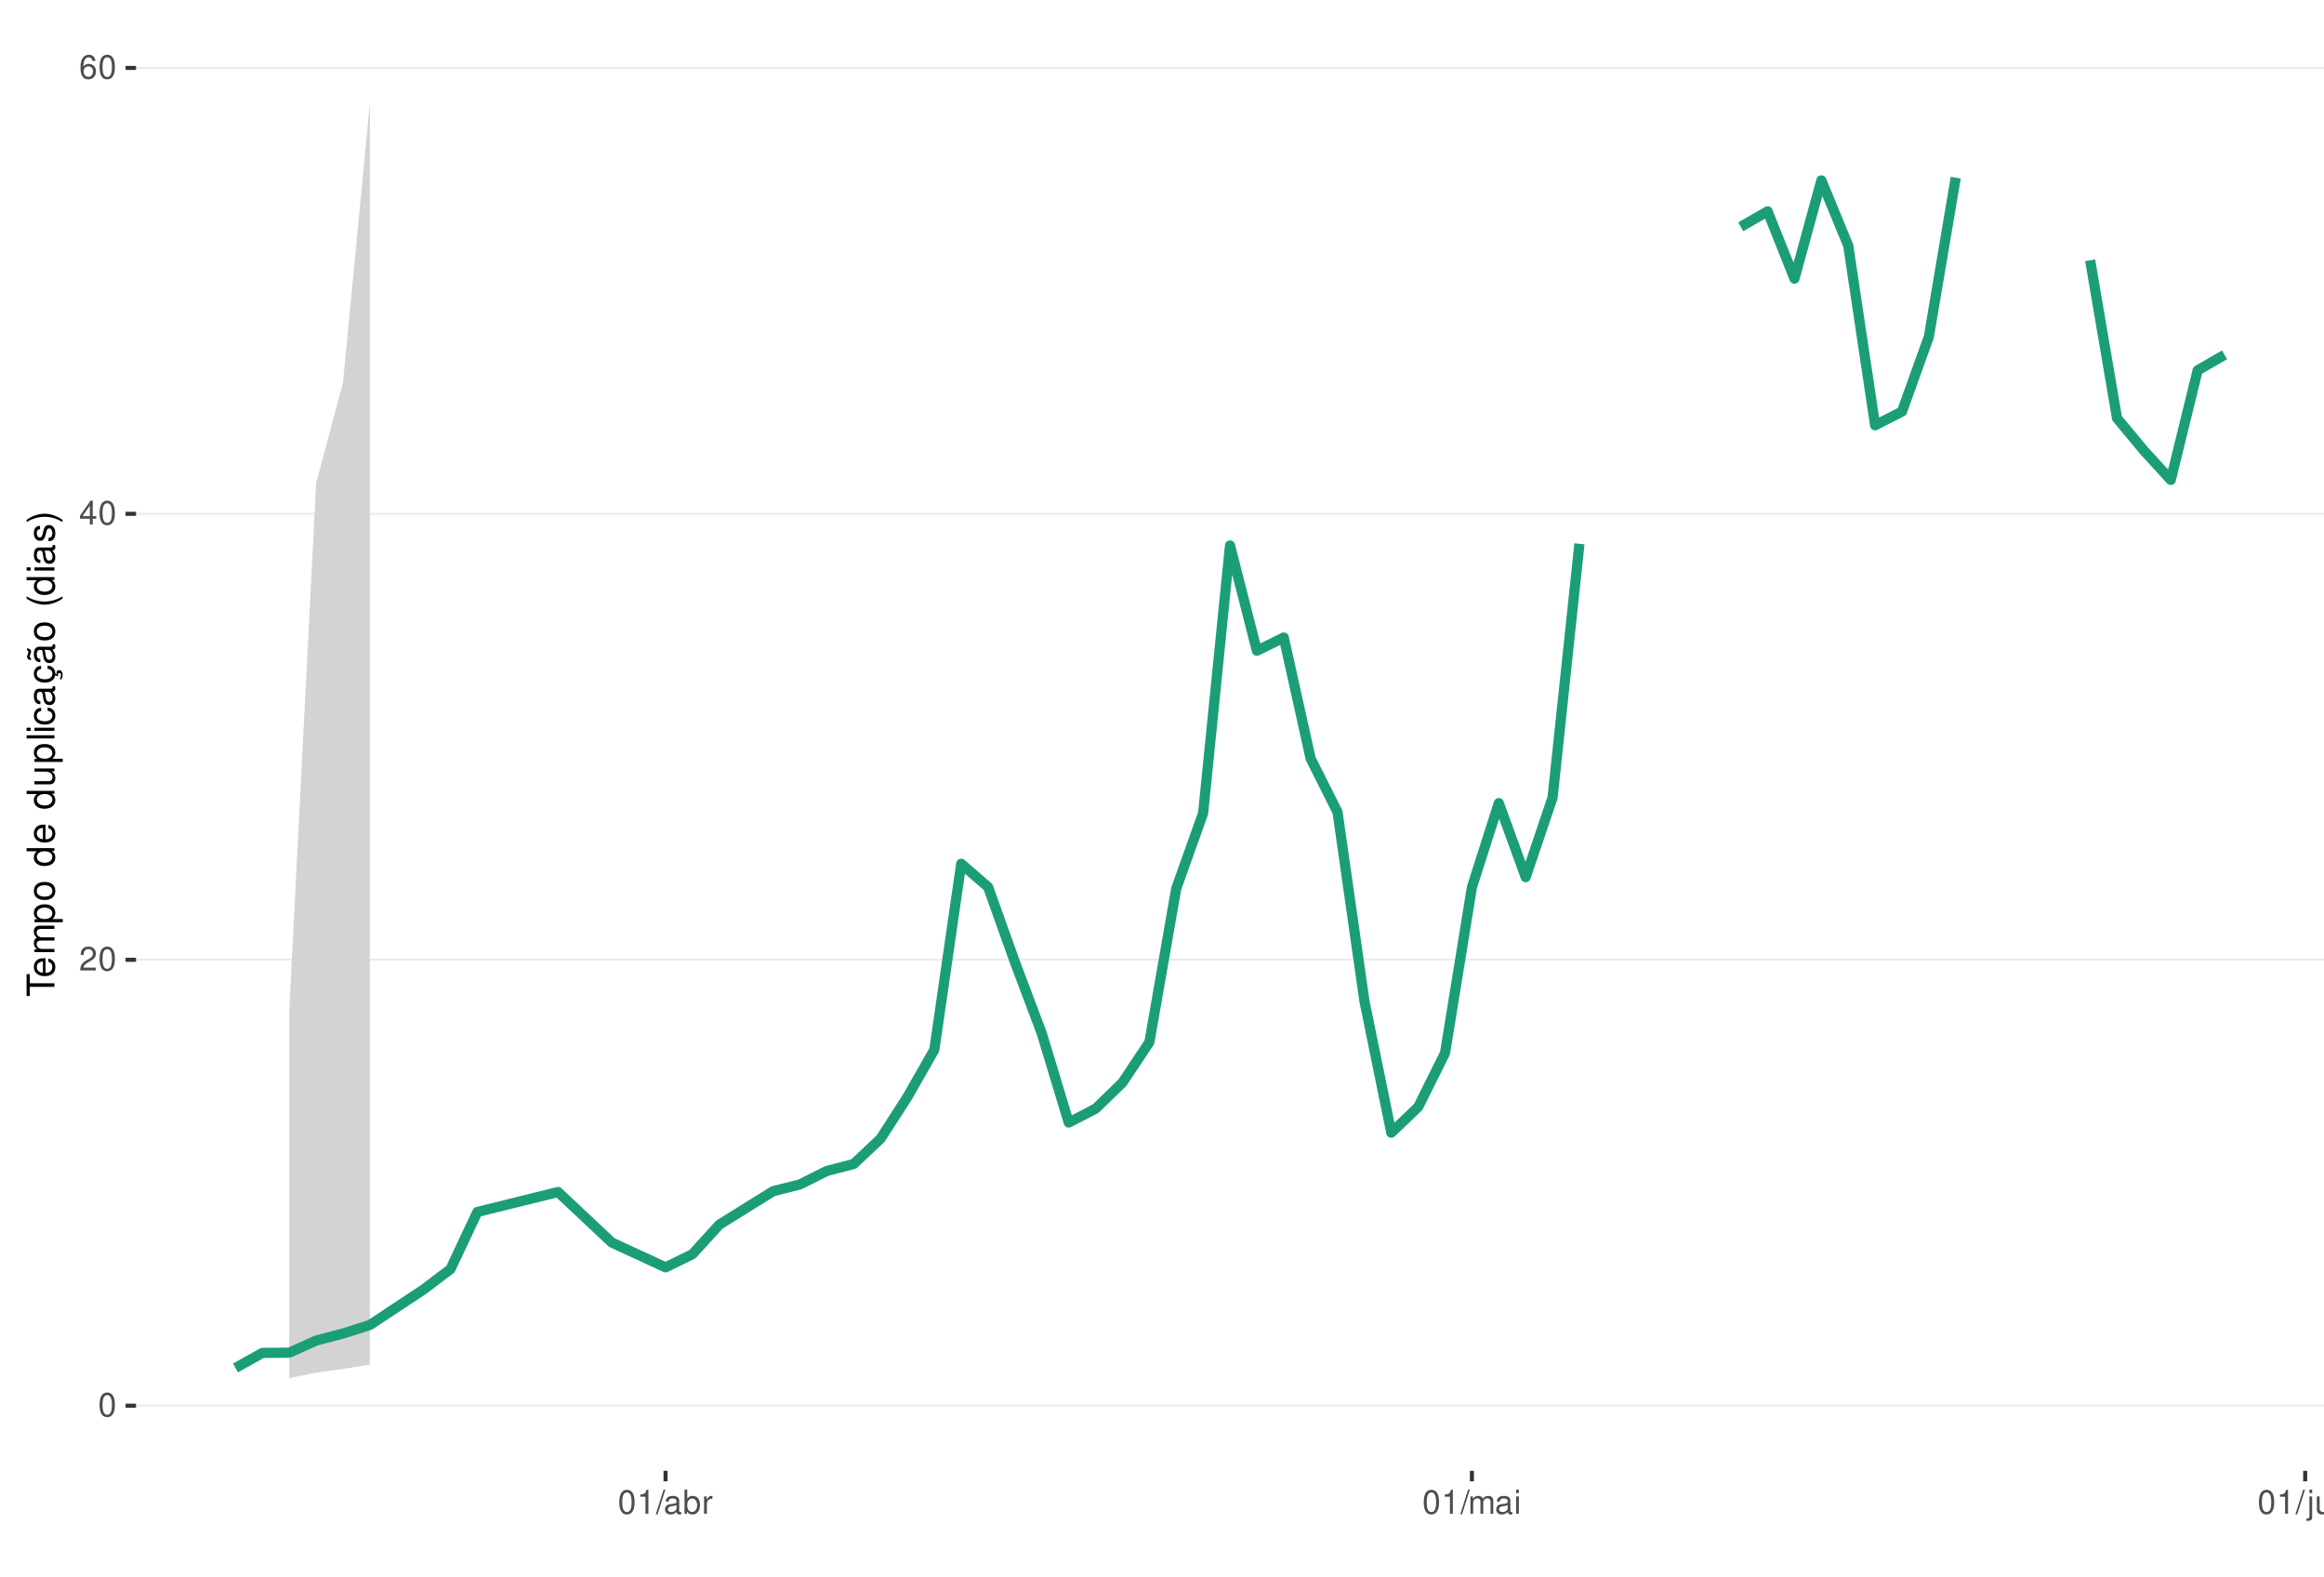
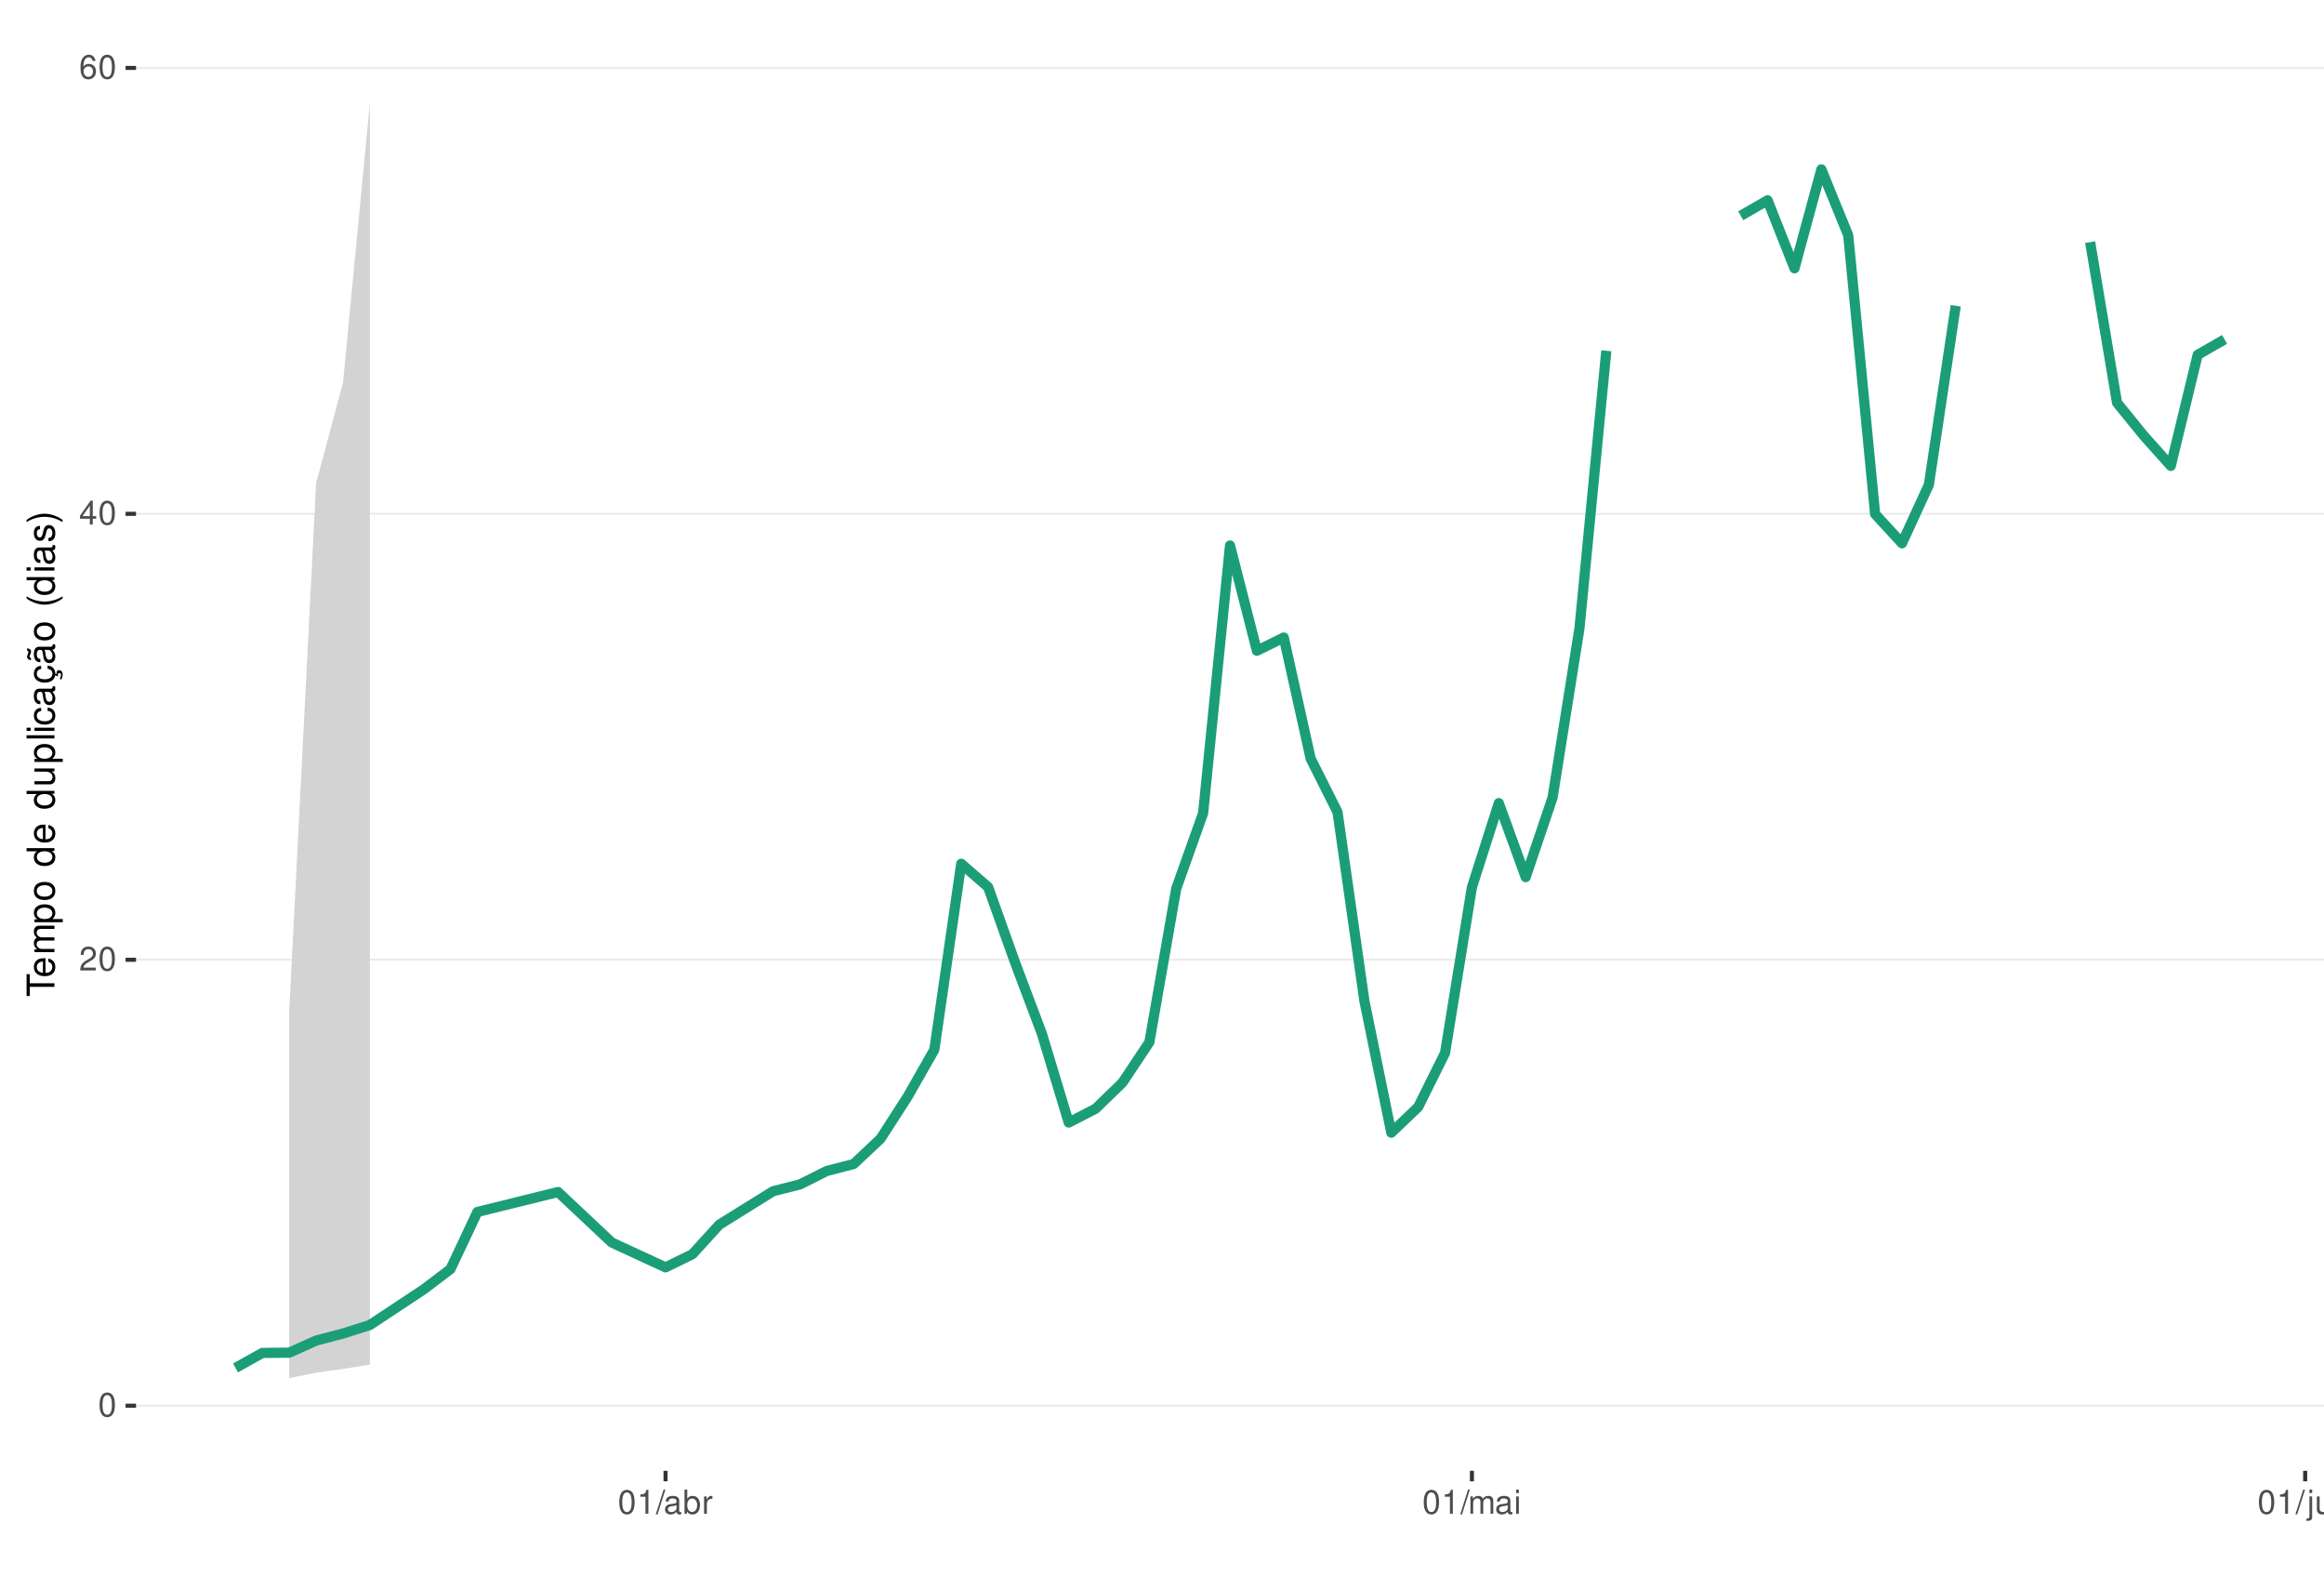
<svg xmlns="http://www.w3.org/2000/svg" xmlns:xlink="http://www.w3.org/1999/xlink" width="609pt" height="413pt" viewBox="0 0 609 413" version="1.1">
  <defs>
    <g>
      <symbol overflow="visible" id="glyph0-0">
        <path style="stroke:none;" d="" />
      </symbol>
      <symbol overflow="visible" id="glyph0-1">
        <path style="stroke:none;" d="M 2.375 -6.266 C 1.812 -6.266 1.297 -6 0.969 -5.578 C 0.578 -5.016 0.375 -4.188 0.375 -3.031 C 0.375 -0.922 1.062 0.203 2.375 0.203 C 3.672 0.203 4.391 -0.922 4.391 -2.984 C 4.391 -4.188 4.203 -5 3.797 -5.578 C 3.469 -6 2.953 -6.266 2.375 -6.266 Z M 2.375 -5.578 C 3.203 -5.578 3.609 -4.75 3.609 -3.047 C 3.609 -1.266 3.219 -0.438 2.359 -0.438 C 1.562 -0.438 1.156 -1.297 1.156 -3.016 C 1.156 -4.75 1.562 -5.578 2.375 -5.578 Z M 2.375 -5.578 " />
      </symbol>
      <symbol overflow="visible" id="glyph0-2">
        <path style="stroke:none;" d="M 4.375 -0.75 L 1.156 -0.75 C 1.234 -1.266 1.5 -1.594 2.266 -2.062 L 3.125 -2.547 C 3.984 -3.016 4.422 -3.656 4.422 -4.438 C 4.422 -4.953 4.219 -5.438 3.859 -5.781 C 3.484 -6.109 3.031 -6.266 2.453 -6.266 C 1.672 -6.266 1.094 -5.984 0.766 -5.438 C 0.547 -5.109 0.453 -4.719 0.438 -4.094 L 1.188 -4.094 C 1.219 -4.516 1.266 -4.766 1.375 -4.984 C 1.578 -5.359 1.969 -5.594 2.438 -5.594 C 3.125 -5.594 3.641 -5.094 3.641 -4.422 C 3.641 -3.906 3.359 -3.484 2.812 -3.172 L 2.016 -2.703 C 0.734 -1.969 0.359 -1.375 0.297 -0.016 L 4.375 -0.016 Z M 4.375 -0.75 " />
      </symbol>
      <symbol overflow="visible" id="glyph0-3">
        <path style="stroke:none;" d="M 2.828 -1.516 L 2.828 0 L 3.594 0 L 3.594 -1.516 L 4.5 -1.516 L 4.5 -2.203 L 3.594 -2.203 L 3.594 -6.266 L 3.031 -6.266 L 0.25 -2.312 L 0.25 -1.516 Z M 2.828 -2.203 L 0.906 -2.203 L 2.828 -4.953 Z M 2.828 -2.203 " />
      </symbol>
      <symbol overflow="visible" id="glyph0-4">
        <path style="stroke:none;" d="M 4.312 -4.625 C 4.156 -5.656 3.5 -6.266 2.578 -6.266 C 1.891 -6.266 1.297 -5.922 0.922 -5.359 C 0.531 -4.75 0.375 -3.984 0.375 -2.859 C 0.375 -1.797 0.516 -1.141 0.891 -0.578 C 1.219 -0.062 1.75 0.203 2.438 0.203 C 3.594 0.203 4.438 -0.672 4.438 -1.891 C 4.438 -3.047 3.656 -3.859 2.562 -3.859 C 1.953 -3.859 1.484 -3.641 1.156 -3.172 C 1.156 -4.719 1.641 -5.578 2.516 -5.578 C 3.062 -5.578 3.422 -5.234 3.547 -4.625 Z M 2.469 -3.188 C 3.203 -3.188 3.656 -2.672 3.656 -1.828 C 3.656 -1.047 3.141 -0.469 2.438 -0.469 C 1.734 -0.469 1.188 -1.078 1.188 -1.875 C 1.188 -2.656 1.719 -3.188 2.469 -3.188 Z M 2.469 -3.188 " />
      </symbol>
      <symbol overflow="visible" id="glyph0-5">
        <path style="stroke:none;" d="M 2.234 -4.453 L 2.234 0 L 3 0 L 3 -6.266 L 2.5 -6.266 C 2.234 -5.297 2.062 -5.172 0.891 -5.016 L 0.891 -4.453 Z M 2.234 -4.453 " />
      </symbol>
      <symbol overflow="visible" id="glyph0-6">
        <path style="stroke:none;" d="M 1.984 -6.312 L -0.062 0.172 L 0.406 0.172 L 2.453 -6.312 Z M 1.984 -6.312 " />
      </symbol>
      <symbol overflow="visible" id="glyph0-7">
        <path style="stroke:none;" d="M 4.625 -0.422 C 4.547 -0.406 4.516 -0.406 4.469 -0.406 C 4.219 -0.406 4.078 -0.531 4.078 -0.766 L 4.078 -3.422 C 4.078 -4.234 3.5 -4.672 2.375 -4.672 C 1.719 -4.672 1.188 -4.469 0.875 -4.141 C 0.672 -3.906 0.578 -3.641 0.562 -3.188 L 1.297 -3.188 C 1.344 -3.75 1.672 -4 2.359 -4 C 3.016 -4 3.375 -3.75 3.375 -3.328 L 3.375 -3.141 C 3.359 -2.828 3.203 -2.703 2.609 -2.625 C 1.594 -2.5 1.438 -2.469 1.156 -2.359 C 0.625 -2.125 0.359 -1.734 0.359 -1.141 C 0.359 -0.312 0.938 0.203 1.859 0.203 C 2.422 0.203 2.875 0 3.391 -0.469 C 3.438 0 3.672 0.203 4.141 0.203 C 4.297 0.203 4.391 0.188 4.625 0.125 Z M 3.375 -1.422 C 3.375 -1.188 3.297 -1.031 3.078 -0.844 C 2.781 -0.578 2.438 -0.438 2.016 -0.438 C 1.453 -0.438 1.109 -0.703 1.109 -1.156 C 1.109 -1.641 1.422 -1.875 2.203 -1.984 C 2.984 -2.094 3.125 -2.125 3.375 -2.234 Z M 3.375 -1.422 " />
      </symbol>
      <symbol overflow="visible" id="glyph0-8">
        <path style="stroke:none;" d="M 0.469 -6.312 L 0.469 0 L 1.109 0 L 1.109 -0.578 C 1.469 -0.047 1.922 0.203 2.547 0.203 C 3.75 0.203 4.531 -0.781 4.531 -2.281 C 4.531 -3.75 3.797 -4.672 2.594 -4.672 C 1.969 -4.672 1.531 -4.438 1.188 -3.922 L 1.188 -6.312 Z M 2.453 -3.984 C 3.25 -3.984 3.781 -3.297 3.781 -2.203 C 3.781 -1.172 3.234 -0.469 2.453 -0.469 C 1.672 -0.469 1.188 -1.172 1.188 -2.234 C 1.188 -3.297 1.672 -3.984 2.453 -3.984 Z M 2.453 -3.984 " />
      </symbol>
      <symbol overflow="visible" id="glyph0-9">
        <path style="stroke:none;" d="M 0.594 -4.531 L 0.594 0 L 1.328 0 L 1.328 -2.359 C 1.328 -3.438 1.781 -3.938 2.781 -3.906 L 2.781 -4.641 C 2.656 -4.656 2.594 -4.672 2.5 -4.672 C 2.031 -4.672 1.672 -4.391 1.266 -3.719 L 1.266 -4.531 Z M 0.594 -4.531 " />
      </symbol>
      <symbol overflow="visible" id="glyph0-10">
        <path style="stroke:none;" d="M 0.609 -4.531 L 0.609 0 L 1.328 0 L 1.328 -2.844 C 1.328 -3.5 1.812 -4.031 2.391 -4.031 C 2.938 -4.031 3.234 -3.703 3.234 -3.125 L 3.234 0 L 3.969 0 L 3.969 -2.844 C 3.969 -3.5 4.438 -4.031 5.031 -4.031 C 5.562 -4.031 5.875 -3.703 5.875 -3.125 L 5.875 0 L 6.594 0 L 6.594 -3.406 C 6.594 -4.219 6.125 -4.672 5.281 -4.672 C 4.672 -4.672 4.312 -4.484 3.891 -3.969 C 3.625 -4.453 3.25 -4.672 2.672 -4.672 C 2.062 -4.672 1.656 -4.438 1.266 -3.891 L 1.266 -4.531 Z M 0.609 -4.531 " />
      </symbol>
      <symbol overflow="visible" id="glyph0-11">
        <path style="stroke:none;" d="M 1.297 -4.531 L 0.578 -4.531 L 0.578 0 L 1.297 0 Z M 1.297 -6.312 L 0.578 -6.312 L 0.578 -5.406 L 1.297 -5.406 Z M 1.297 -6.312 " />
      </symbol>
      <symbol overflow="visible" id="glyph0-12">
        <path style="stroke:none;" d="M 0.609 -4.531 L 0.609 0.656 C 0.609 1.109 0.469 1.25 0.016 1.25 C -0.031 1.25 -0.062 1.25 -0.156 1.25 L -0.156 1.859 C -0.062 1.875 -0.031 1.891 0.094 1.891 C 0.906 1.891 1.328 1.562 1.328 0.938 L 1.328 -4.531 Z M 1.328 -6.312 L 0.609 -6.312 L 0.609 -5.406 L 1.328 -5.406 Z M 1.328 -6.312 " />
      </symbol>
      <symbol overflow="visible" id="glyph0-13">
        <path style="stroke:none;" d="M 4.172 0 L 4.172 -4.531 L 3.453 -4.531 L 3.453 -1.969 C 3.453 -1.031 2.969 -0.438 2.219 -0.438 C 1.641 -0.438 1.281 -0.781 1.281 -1.328 L 1.281 -4.531 L 0.562 -4.531 L 0.562 -1.031 C 0.562 -0.281 1.125 0.203 2.016 0.203 C 2.672 0.203 3.094 -0.031 3.516 -0.625 L 3.516 0 Z M 4.172 0 " />
      </symbol>
      <symbol overflow="visible" id="glyph0-14">
        <path style="stroke:none;" d="M 0.609 -4.531 L 0.609 0 L 1.328 0 L 1.328 -2.5 C 1.328 -3.422 1.812 -4.031 2.562 -4.031 C 3.141 -4.031 3.5 -3.688 3.5 -3.141 L 3.5 0 L 4.219 0 L 4.219 -3.422 C 4.219 -4.188 3.656 -4.672 2.781 -4.672 C 2.109 -4.672 1.672 -4.406 1.266 -3.781 L 1.266 -4.531 Z M 0.609 -4.531 " />
      </symbol>
      <symbol overflow="visible" id="glyph1-0">
        <path style="stroke:none;" d="" />
      </symbol>
      <symbol overflow="visible" id="glyph1-1">
        <path style="stroke:none;" d="M -6.469 -3.547 L -6.469 -5.938 L -7.297 -5.938 L -7.297 -0.203 L -6.469 -0.203 L -6.469 -2.609 L 0 -2.609 L 0 -3.547 Z M -6.469 -3.547 " />
      </symbol>
      <symbol overflow="visible" id="glyph1-2">
        <path style="stroke:none;" d="M -2.344 -5.125 C -3.141 -5.125 -3.625 -5.062 -4.016 -4.922 C -4.875 -4.578 -5.391 -3.781 -5.391 -2.797 C -5.391 -1.344 -4.281 -0.406 -2.547 -0.406 C -0.812 -0.406 0.234 -1.297 0.234 -2.781 C 0.234 -3.984 -0.453 -4.812 -1.594 -5.016 L -1.594 -4.188 C -0.906 -3.953 -0.547 -3.484 -0.547 -2.812 C -0.547 -2.281 -0.781 -1.828 -1.219 -1.547 C -1.516 -1.344 -1.812 -1.281 -2.344 -1.266 Z M -3.016 -1.297 C -3.984 -1.359 -4.625 -1.953 -4.625 -2.797 C -4.625 -3.641 -3.953 -4.234 -3.016 -4.234 Z M -3.016 -1.297 " />
      </symbol>
      <symbol overflow="visible" id="glyph1-3">
        <path style="stroke:none;" d="M -5.234 -0.703 L 0 -0.703 L 0 -1.547 L -3.297 -1.547 C -4.047 -1.547 -4.656 -2.094 -4.656 -2.766 C -4.656 -3.391 -4.281 -3.734 -3.609 -3.734 L 0 -3.734 L 0 -4.578 L -3.297 -4.578 C -4.047 -4.578 -4.656 -5.125 -4.656 -5.812 C -4.656 -6.422 -4.266 -6.781 -3.609 -6.781 L 0 -6.781 L 0 -7.625 L -3.938 -7.625 C -4.875 -7.625 -5.391 -7.078 -5.391 -6.094 C -5.391 -5.406 -5.188 -4.984 -4.594 -4.484 C -5.156 -4.188 -5.391 -3.766 -5.391 -3.078 C -5.391 -2.375 -5.125 -1.906 -4.5 -1.469 L -5.234 -1.469 Z M -5.234 -0.703 " />
      </symbol>
      <symbol overflow="visible" id="glyph1-4">
        <path style="stroke:none;" d="M 2.188 -0.547 L 2.188 -1.375 L -0.547 -1.375 C -0.016 -1.812 0.234 -2.312 0.234 -2.984 C 0.234 -4.344 -0.859 -5.234 -2.531 -5.234 C -4.297 -5.234 -5.391 -4.375 -5.391 -2.984 C -5.391 -2.266 -5.062 -1.703 -4.453 -1.312 L -5.234 -1.312 L -5.234 -0.547 Z M -4.609 -2.844 C -4.609 -3.766 -3.797 -4.359 -2.547 -4.359 C -1.359 -4.359 -0.547 -3.75 -0.547 -2.844 C -0.547 -1.953 -1.344 -1.375 -2.578 -1.375 C -3.812 -1.375 -4.609 -1.953 -4.609 -2.844 Z M -4.609 -2.844 " />
      </symbol>
      <symbol overflow="visible" id="glyph1-5">
        <path style="stroke:none;" d="M -5.391 -2.719 C -5.391 -1.234 -4.344 -0.359 -2.578 -0.359 C -0.812 -0.359 0.234 -1.234 0.234 -2.734 C 0.234 -4.203 -0.812 -5.094 -2.547 -5.094 C -4.359 -5.094 -5.391 -4.234 -5.391 -2.719 Z M -4.625 -2.734 C -4.625 -3.672 -3.844 -4.234 -2.547 -4.234 C -1.312 -4.234 -0.547 -3.656 -0.547 -2.734 C -0.547 -1.797 -1.312 -1.234 -2.578 -1.234 C -3.844 -1.234 -4.625 -1.797 -4.625 -2.734 Z M -4.625 -2.734 " />
      </symbol>
      <symbol overflow="visible" id="glyph1-6">
        <path style="stroke:none;" d="" />
      </symbol>
      <symbol overflow="visible" id="glyph1-7">
        <path style="stroke:none;" d="M -7.297 -4.953 L -7.297 -4.125 L -4.578 -4.125 C -5.109 -3.766 -5.391 -3.203 -5.391 -2.516 C -5.391 -1.156 -4.297 -0.266 -2.625 -0.266 C -0.859 -0.266 0.234 -1.125 0.234 -2.547 C 0.234 -3.266 -0.047 -3.766 -0.688 -4.203 L 0 -4.203 L 0 -4.953 Z M -4.609 -2.656 C -4.609 -3.547 -3.812 -4.125 -2.562 -4.125 C -1.344 -4.125 -0.547 -3.547 -0.547 -2.656 C -0.547 -1.734 -1.359 -1.125 -2.578 -1.125 C -3.797 -1.125 -4.609 -1.734 -4.609 -2.656 Z M -4.609 -2.656 " />
      </symbol>
      <symbol overflow="visible" id="glyph1-8">
        <path style="stroke:none;" d="M 0 -4.812 L -5.234 -4.812 L -5.234 -3.984 L -2.266 -3.984 C -1.203 -3.984 -0.5 -3.438 -0.5 -2.562 C -0.5 -1.906 -0.906 -1.484 -1.531 -1.484 L -5.234 -1.484 L -5.234 -0.656 L -1.203 -0.656 C -0.328 -0.656 0.234 -1.297 0.234 -2.312 C 0.234 -3.094 -0.047 -3.578 -0.734 -4.062 L 0 -4.062 Z M 0 -4.812 " />
      </symbol>
      <symbol overflow="visible" id="glyph1-9">
        <path style="stroke:none;" d="M -7.297 -1.516 L -7.297 -0.688 L 0 -0.688 L 0 -1.516 Z M -7.297 -1.516 " />
      </symbol>
      <symbol overflow="visible" id="glyph1-10">
        <path style="stroke:none;" d="M -5.234 -1.5 L -5.234 -0.672 L 0 -0.672 L 0 -1.5 Z M -7.297 -1.5 L -7.297 -0.656 L -6.234 -0.656 L -6.234 -1.5 Z M -7.297 -1.5 " />
      </symbol>
      <symbol overflow="visible" id="glyph1-11">
        <path style="stroke:none;" d="M -3.484 -4.703 C -3.984 -4.672 -4.312 -4.562 -4.609 -4.359 C -5.094 -4 -5.391 -3.375 -5.391 -2.641 C -5.391 -1.219 -4.266 -0.312 -2.531 -0.312 C -0.844 -0.312 0.234 -1.203 0.234 -2.625 C 0.234 -3.875 -0.516 -4.672 -1.797 -4.766 L -1.797 -3.938 C -0.953 -3.797 -0.547 -3.359 -0.547 -2.656 C -0.547 -1.734 -1.297 -1.188 -2.531 -1.188 C -3.844 -1.188 -4.625 -1.719 -4.625 -2.625 C -4.625 -3.328 -4.203 -3.766 -3.484 -3.875 Z M -3.484 -4.703 " />
      </symbol>
      <symbol overflow="visible" id="glyph1-12">
        <path style="stroke:none;" d="M -0.484 -5.344 C -0.469 -5.266 -0.469 -5.219 -0.469 -5.172 C -0.469 -4.875 -0.625 -4.719 -0.875 -4.719 L -3.953 -4.719 C -4.891 -4.719 -5.391 -4.047 -5.391 -2.75 C -5.391 -1.984 -5.172 -1.375 -4.781 -1.016 C -4.516 -0.766 -4.203 -0.672 -3.688 -0.656 L -3.688 -1.484 C -4.328 -1.562 -4.625 -1.938 -4.625 -2.719 C -4.625 -3.484 -4.344 -3.891 -3.844 -3.891 L -3.625 -3.891 C -3.266 -3.875 -3.125 -3.703 -3.047 -3.016 C -2.891 -1.844 -2.844 -1.656 -2.719 -1.344 C -2.453 -0.734 -2 -0.422 -1.312 -0.422 C -0.375 -0.422 0.234 -1.078 0.234 -2.141 C 0.234 -2.797 0 -3.328 -0.547 -3.922 C 0 -3.984 0.234 -4.234 0.234 -4.781 C 0.234 -4.953 0.203 -5.062 0.141 -5.344 Z M -1.656 -3.891 C -1.375 -3.891 -1.203 -3.812 -0.969 -3.562 C -0.656 -3.219 -0.5 -2.812 -0.5 -2.312 C -0.5 -1.672 -0.812 -1.297 -1.344 -1.297 C -1.891 -1.297 -2.172 -1.656 -2.297 -2.547 C -2.422 -3.438 -2.453 -3.609 -2.594 -3.891 Z M -1.656 -3.891 " />
      </symbol>
      <symbol overflow="visible" id="glyph1-13">
        <path style="stroke:none;" d="M 0.234 -2.641 C 0.234 -3.875 -0.547 -4.703 -1.797 -4.766 L -1.797 -3.938 C -0.953 -3.797 -0.531 -3.359 -0.531 -2.656 C -0.531 -1.734 -1.281 -1.188 -2.516 -1.188 C -3.844 -1.188 -4.625 -1.719 -4.625 -2.625 C -4.625 -3.328 -4.203 -3.766 -3.484 -3.875 L -3.484 -4.703 C -3.984 -4.672 -4.312 -4.562 -4.609 -4.359 C -5.094 -4 -5.391 -3.375 -5.391 -2.641 C -5.391 -1.219 -4.266 -0.312 -2.531 -0.312 C -1.469 -0.312 -0.625 -0.672 -0.156 -1.312 C 0.047 -1.594 0.125 -1.812 0.203 -2.25 L 0.922 -1.938 L 0.984 -2.062 C 0.938 -2.188 0.906 -2.25 0.906 -2.375 C 0.906 -2.656 1.047 -2.828 1.281 -2.828 C 1.547 -2.828 1.734 -2.594 1.734 -2.297 C 1.734 -2.031 1.672 -1.844 1.438 -1.406 L 1.406 -1.312 L 1.812 -1.094 C 2.078 -1.75 2.141 -1.953 2.141 -2.344 C 2.141 -3.109 1.781 -3.578 1.203 -3.578 C 0.781 -3.578 0.547 -3.297 0.547 -2.797 C 0.547 -2.703 0.547 -2.641 0.562 -2.516 Z M 0.234 -2.641 " />
      </symbol>
      <symbol overflow="visible" id="glyph1-14">
        <path style="stroke:none;" d="M -0.484 -5.344 C -0.469 -5.266 -0.469 -5.219 -0.469 -5.172 C -0.469 -4.875 -0.625 -4.719 -0.875 -4.719 L -3.953 -4.719 C -4.891 -4.719 -5.391 -4.047 -5.391 -2.75 C -5.391 -1.984 -5.172 -1.375 -4.781 -1.016 C -4.516 -0.766 -4.203 -0.672 -3.688 -0.656 L -3.688 -1.484 C -4.328 -1.562 -4.625 -1.938 -4.625 -2.719 C -4.625 -3.484 -4.344 -3.891 -3.844 -3.891 L -3.625 -3.891 C -3.266 -3.875 -3.125 -3.703 -3.047 -3.016 C -2.891 -1.844 -2.844 -1.656 -2.719 -1.344 C -2.453 -0.734 -2 -0.422 -1.312 -0.422 C -0.375 -0.422 0.234 -1.078 0.234 -2.141 C 0.234 -2.797 0 -3.328 -0.547 -3.922 C 0 -3.984 0.234 -4.234 0.234 -4.781 C 0.234 -4.953 0.203 -5.062 0.141 -5.344 Z M -1.656 -3.891 C -1.375 -3.891 -1.203 -3.812 -0.969 -3.562 C -0.656 -3.219 -0.5 -2.812 -0.5 -2.312 C -0.5 -1.672 -0.812 -1.297 -1.344 -1.297 C -1.891 -1.297 -2.172 -1.656 -2.297 -2.547 C -2.422 -3.438 -2.453 -3.609 -2.594 -3.891 Z M -7.172 -3.75 C -6.922 -3.672 -6.812 -3.547 -6.812 -3.375 C -6.812 -3.25 -6.875 -2.984 -6.984 -2.734 C -7.156 -2.312 -7.172 -2.25 -7.172 -2.047 C -7.172 -1.594 -6.797 -1.297 -6.141 -1.188 L -6.141 -1.766 C -6.375 -1.812 -6.5 -1.938 -6.5 -2.094 C -6.5 -2.203 -6.469 -2.344 -6.375 -2.578 C -6.156 -3.156 -6.125 -3.234 -6.125 -3.438 C -6.125 -3.922 -6.484 -4.219 -7.172 -4.312 Z M -7.172 -3.75 " />
      </symbol>
      <symbol overflow="visible" id="glyph1-15">
        <path style="stroke:none;" d="M -7.297 -2.359 C -5.984 -1.359 -4.156 -0.734 -2.594 -0.734 C -1.016 -0.734 0.812 -1.359 2.125 -2.359 L 2.125 -2.906 C 0.688 -2.031 -0.984 -1.547 -2.594 -1.547 C -4.188 -1.547 -5.875 -2.031 -7.297 -2.906 Z M -7.297 -2.359 " />
      </symbol>
      <symbol overflow="visible" id="glyph1-16">
        <path style="stroke:none;" d="M -3.781 -4.375 C -4.812 -4.375 -5.391 -3.688 -5.391 -2.484 C -5.391 -1.266 -4.766 -0.469 -3.797 -0.469 C -2.969 -0.469 -2.578 -0.891 -2.281 -2.125 L -2.094 -2.906 C -1.953 -3.484 -1.734 -3.719 -1.375 -3.719 C -0.875 -3.719 -0.547 -3.234 -0.547 -2.5 C -0.547 -2.047 -0.672 -1.672 -0.891 -1.453 C -1.047 -1.328 -1.188 -1.266 -1.562 -1.219 L -1.562 -0.344 C -0.344 -0.375 0.234 -1.062 0.234 -2.438 C 0.234 -3.75 -0.422 -4.594 -1.438 -4.594 C -2.203 -4.594 -2.641 -4.156 -2.891 -3.109 L -3.078 -2.312 C -3.234 -1.625 -3.453 -1.344 -3.828 -1.344 C -4.312 -1.344 -4.625 -1.766 -4.625 -2.453 C -4.625 -3.125 -4.328 -3.484 -3.781 -3.5 Z M -3.781 -4.375 " />
      </symbol>
      <symbol overflow="visible" id="glyph1-17">
        <path style="stroke:none;" d="M 2.125 -0.938 C 0.812 -1.938 -1.016 -2.562 -2.578 -2.562 C -4.156 -2.562 -5.984 -1.938 -7.297 -0.938 L -7.297 -0.375 C -5.859 -1.266 -4.188 -1.75 -2.578 -1.75 C -0.984 -1.75 0.703 -1.266 2.125 -0.375 Z M 2.125 -0.938 " />
      </symbol>
    </g>
    <clipPath id="clip1">
      <path d="M 35.645 9.961 L 609 9.961 L 609 385.328 L 35.645 385.328 Z M 35.645 9.961 " />
    </clipPath>
    <clipPath id="clip2">
      <path d="M 35.645 368 L 609 368 L 609 369 L 35.645 369 Z M 35.645 368 " />
    </clipPath>
    <clipPath id="clip3">
      <path d="M 35.645 251 L 609 251 L 609 252 L 35.645 252 Z M 35.645 251 " />
    </clipPath>
    <clipPath id="clip4">
      <path d="M 35.645 134 L 609 134 L 609 135 L 35.645 135 Z M 35.645 134 " />
    </clipPath>
    <clipPath id="clip5">
      <path d="M 35.645 17 L 609 17 L 609 19 L 35.645 19 Z M 35.645 17 " />
    </clipPath>
  </defs>
  <g id="surface84">
    <rect x="0" y="0" width="609" height="413" style="fill:rgb(100%,100%,100%);fill-opacity:1;stroke:none;" />
    <rect x="0" y="0" width="609" height="413" style="fill:rgb(100%,100%,100%);fill-opacity:1;stroke:none;" />
    <path style="fill:none;stroke-width:1.067;stroke-linecap:round;stroke-linejoin:round;stroke:rgb(100%,100%,100%);stroke-opacity:1;stroke-miterlimit:10;" d="M 0 413 L 609 413 L 609 0 L 0 0 Z M 0 413 " />
    <g clip-path="url(#clip1)" clip-rule="nonzero">
      <path style=" stroke:none;fill-rule:nonzero;fill:rgb(100%,100%,100%);fill-opacity:1;" d="M 35.645 385.328 L 609 385.328 L 609 9.961 L 35.645 9.961 Z M 35.645 385.328 " />
    </g>
    <g clip-path="url(#clip2)" clip-rule="nonzero">
      <path style="fill:none;stroke-width:0.533;stroke-linecap:butt;stroke-linejoin:round;stroke:rgb(92.157%,92.157%,92.157%);stroke-opacity:1;stroke-miterlimit:10;" d="M 35.645 368.266 L 609 368.266 " />
    </g>
    <g clip-path="url(#clip3)" clip-rule="nonzero">
      <path style="fill:none;stroke-width:0.533;stroke-linecap:butt;stroke-linejoin:round;stroke:rgb(92.157%,92.157%,92.157%);stroke-opacity:1;stroke-miterlimit:10;" d="M 35.645 251.441 L 609 251.441 " />
    </g>
    <g clip-path="url(#clip4)" clip-rule="nonzero">
      <path style="fill:none;stroke-width:0.533;stroke-linecap:butt;stroke-linejoin:round;stroke:rgb(92.157%,92.157%,92.157%);stroke-opacity:1;stroke-miterlimit:10;" d="M 35.645 134.613 L 609 134.613 " />
    </g>
    <g clip-path="url(#clip5)" clip-rule="nonzero">
      <path style="fill:none;stroke-width:0.533;stroke-linecap:butt;stroke-linejoin:round;stroke:rgb(92.157%,92.157%,92.157%);stroke-opacity:1;stroke-miterlimit:10;" d="M 35.645 17.789 L 609 17.789 " />
    </g>
    <path style=" stroke:none;fill-rule:nonzero;fill:rgb(82.745%,82.745%,82.745%);fill-opacity:1;" d="M 75.793 264.844 L 82.836 126.586 L 89.883 100.238 L 96.926 27.023 L 96.926 357.512 L 89.883 358.637 L 82.836 359.613 L 75.793 361.035 Z M 75.793 264.844 " />
-     <path style="fill:none;stroke-width:2.667;stroke-linecap:butt;stroke-linejoin:round;stroke:rgb(10.588%,61.961%,46.667%);stroke-opacity:1;stroke-miterlimit:10;" d="M 61.707 358.375 L 68.75 354.445 L 75.793 354.375 L 82.836 351.207 L 89.883 349.359 L 96.926 347.125 L 111.012 337.812 L 118.055 332.477 L 125.102 317.508 L 146.23 312.289 L 160.316 325.516 L 174.406 332.023 L 181.449 328.578 L 188.492 320.844 L 202.582 312.078 L 209.625 310.297 L 216.668 306.77 L 223.711 304.945 L 230.754 298.305 L 237.797 287.375 L 244.844 275.004 L 251.887 226.293 L 258.93 232.391 L 265.973 252.102 L 273.016 270.781 L 280.059 294.086 L 287.105 290.453 L 294.148 283.613 L 301.191 273.035 L 308.234 232.789 L 315.277 213.027 L 322.324 142.91 L 329.367 170.484 L 336.41 167.016 L 343.453 198.73 L 350.496 212.75 L 357.539 262.227 L 364.586 296.746 L 371.629 290.016 L 378.672 275.859 L 385.715 232.457 L 392.758 210.406 L 399.805 229.789 L 406.848 208.949 L 413.891 142.461 " />
-     <path style="fill:none;stroke-width:2.667;stroke-linecap:butt;stroke-linejoin:round;stroke:rgb(10.588%,61.961%,46.667%);stroke-opacity:1;stroke-miterlimit:10;" d="M 456.152 59.418 L 463.195 55.367 L 470.238 72.992 L 477.285 47.27 L 484.328 64.355 L 491.371 111.414 L 498.414 107.816 L 505.457 88.203 L 512.5 46.539 " />
-     <path style="fill:none;stroke-width:2.667;stroke-linecap:butt;stroke-linejoin:round;stroke:rgb(10.588%,61.961%,46.667%);stroke-opacity:1;stroke-miterlimit:10;" d="M 547.719 68.195 L 554.766 109.57 L 561.809 118.035 L 568.852 125.73 L 575.895 97.02 L 582.938 92.969 " />
+     <path style="fill:none;stroke-width:2.667;stroke-linecap:butt;stroke-linejoin:round;stroke:rgb(10.588%,61.961%,46.667%);stroke-opacity:1;stroke-miterlimit:10;" d="M 61.707 358.375 L 68.75 354.445 L 75.793 354.375 L 82.836 351.207 L 89.883 349.359 L 96.926 347.125 L 111.012 337.812 L 118.055 332.477 L 125.102 317.508 L 146.23 312.289 L 160.316 325.516 L 174.406 332.023 L 181.449 328.578 L 188.492 320.844 L 202.582 312.078 L 209.625 310.297 L 216.668 306.77 L 223.711 304.945 L 230.754 298.305 L 237.797 287.375 L 244.844 275.004 L 251.887 226.293 L 258.93 232.391 L 265.973 252.102 L 273.016 270.781 L 280.059 294.086 L 287.105 290.453 L 294.148 283.613 L 301.191 273.035 L 308.234 232.789 L 315.277 213.027 L 322.324 142.91 L 329.367 170.484 L 336.41 167.016 L 343.453 198.73 L 350.496 212.75 L 357.539 262.227 L 364.586 296.746 L 371.629 290.016 L 378.672 275.859 L 385.715 232.457 L 392.758 210.406 L 399.805 229.789 L 406.848 208.949 L 413.891 164.645 L 420.934 91.891 " />
+     <path style="fill:none;stroke-width:2.667;stroke-linecap:butt;stroke-linejoin:round;stroke:rgb(10.588%,61.961%,46.667%);stroke-opacity:1;stroke-miterlimit:10;" d="M 456.152 56.527 L 463.195 52.477 L 470.238 70.293 L 477.285 44.379 L 484.328 61.656 L 491.371 134.676 L 498.414 142.332 L 505.457 126.984 L 512.5 80.105 " />
+     <path style="fill:none;stroke-width:2.667;stroke-linecap:butt;stroke-linejoin:round;stroke:rgb(10.588%,61.961%,46.667%);stroke-opacity:1;stroke-miterlimit:10;" d="M 547.719 63.434 L 554.766 105.523 L 561.809 114.18 L 568.852 122.051 L 575.895 92.969 L 582.938 88.918 " />
    <g style="fill:rgb(30.196%,30.196%,30.196%);fill-opacity:1;">
      <use xlink:href="#glyph0-1" x="25.715" y="371.071" />
    </g>
    <g style="fill:rgb(30.196%,30.196%,30.196%);fill-opacity:1;">
      <use xlink:href="#glyph0-2" x="20.715" y="254.247" />
      <use xlink:href="#glyph0-1" x="25.715" y="254.247" />
    </g>
    <g style="fill:rgb(30.196%,30.196%,30.196%);fill-opacity:1;">
      <use xlink:href="#glyph0-3" x="20.715" y="137.419" />
      <use xlink:href="#glyph0-1" x="25.715" y="137.419" />
    </g>
    <g style="fill:rgb(30.196%,30.196%,30.196%);fill-opacity:1;">
      <use xlink:href="#glyph0-4" x="20.715" y="20.595" />
      <use xlink:href="#glyph0-1" x="25.715" y="20.595" />
    </g>
    <path style="fill:none;stroke-width:1.067;stroke-linecap:butt;stroke-linejoin:round;stroke:rgb(20%,20%,20%);stroke-opacity:1;stroke-miterlimit:10;" d="M 32.906 368.266 L 35.645 368.266 " />
    <path style="fill:none;stroke-width:1.067;stroke-linecap:butt;stroke-linejoin:round;stroke:rgb(20%,20%,20%);stroke-opacity:1;stroke-miterlimit:10;" d="M 32.906 251.441 L 35.645 251.441 " />
    <path style="fill:none;stroke-width:1.067;stroke-linecap:butt;stroke-linejoin:round;stroke:rgb(20%,20%,20%);stroke-opacity:1;stroke-miterlimit:10;" d="M 32.906 134.613 L 35.645 134.613 " />
    <path style="fill:none;stroke-width:1.067;stroke-linecap:butt;stroke-linejoin:round;stroke:rgb(20%,20%,20%);stroke-opacity:1;stroke-miterlimit:10;" d="M 32.906 17.789 L 35.645 17.789 " />
    <path style="fill:none;stroke-width:1.067;stroke-linecap:butt;stroke-linejoin:round;stroke:rgb(20%,20%,20%);stroke-opacity:1;stroke-miterlimit:10;" d="M 174.406 388.07 L 174.406 385.328 " />
    <path style="fill:none;stroke-width:1.067;stroke-linecap:butt;stroke-linejoin:round;stroke:rgb(20%,20%,20%);stroke-opacity:1;stroke-miterlimit:10;" d="M 385.715 388.07 L 385.715 385.328 " />
    <path style="fill:none;stroke-width:1.067;stroke-linecap:butt;stroke-linejoin:round;stroke:rgb(20%,20%,20%);stroke-opacity:1;stroke-miterlimit:10;" d="M 604.07 388.07 L 604.07 385.328 " />
    <g style="fill:rgb(30.196%,30.196%,30.196%);fill-opacity:1;">
      <use xlink:href="#glyph0-1" x="161.906" y="396.567" />
      <use xlink:href="#glyph0-5" x="166.906" y="396.567" />
      <use xlink:href="#glyph0-6" x="171.906" y="396.567" />
      <use xlink:href="#glyph0-7" x="173.906" y="396.567" />
      <use xlink:href="#glyph0-8" x="178.906" y="396.567" />
      <use xlink:href="#glyph0-9" x="183.906" y="396.567" />
    </g>
    <g style="fill:rgb(30.196%,30.196%,30.196%);fill-opacity:1;">
      <use xlink:href="#glyph0-1" x="372.715" y="396.567" />
      <use xlink:href="#glyph0-5" x="377.715" y="396.567" />
      <use xlink:href="#glyph0-6" x="382.715" y="396.567" />
      <use xlink:href="#glyph0-10" x="384.715" y="396.567" />
      <use xlink:href="#glyph0-7" x="391.715" y="396.567" />
      <use xlink:href="#glyph0-11" x="396.715" y="396.567" />
    </g>
    <g style="fill:rgb(30.196%,30.196%,30.196%);fill-opacity:1;">
      <use xlink:href="#glyph0-1" x="591.57" y="396.567" />
      <use xlink:href="#glyph0-5" x="596.57" y="396.567" />
      <use xlink:href="#glyph0-6" x="601.57" y="396.567" />
      <use xlink:href="#glyph0-12" x="604.57" y="396.567" />
      <use xlink:href="#glyph0-13" x="606.57" y="396.567" />
      <use xlink:href="#glyph0-14" x="611.57" y="396.567" />
    </g>
    <g style="fill:rgb(0%,0%,0%);fill-opacity:1;">
      <use xlink:href="#glyph1-1" x="14.263" y="261.145" />
      <use xlink:href="#glyph1-2" x="14.263" y="256.145" />
      <use xlink:href="#glyph1-3" x="14.263" y="250.145" />
      <use xlink:href="#glyph1-4" x="14.263" y="242.145" />
      <use xlink:href="#glyph1-5" x="14.263" y="236.145" />
      <use xlink:href="#glyph1-6" x="14.263" y="230.145" />
      <use xlink:href="#glyph1-7" x="14.263" y="227.145" />
      <use xlink:href="#glyph1-2" x="14.263" y="221.145" />
      <use xlink:href="#glyph1-6" x="14.263" y="215.145" />
      <use xlink:href="#glyph1-7" x="14.263" y="212.145" />
      <use xlink:href="#glyph1-8" x="14.263" y="206.145" />
      <use xlink:href="#glyph1-4" x="14.263" y="200.145" />
      <use xlink:href="#glyph1-9" x="14.263" y="194.145" />
      <use xlink:href="#glyph1-10" x="14.263" y="192.145" />
      <use xlink:href="#glyph1-11" x="14.263" y="190.145" />
      <use xlink:href="#glyph1-12" x="14.263" y="185.145" />
      <use xlink:href="#glyph1-13" x="14.263" y="179.145" />
      <use xlink:href="#glyph1-14" x="14.263" y="174.145" />
      <use xlink:href="#glyph1-5" x="14.263" y="168.145" />
      <use xlink:href="#glyph1-6" x="14.263" y="162.145" />
      <use xlink:href="#glyph1-15" x="14.263" y="159.145" />
      <use xlink:href="#glyph1-7" x="14.263" y="156.145" />
      <use xlink:href="#glyph1-10" x="14.263" y="150.145" />
      <use xlink:href="#glyph1-12" x="14.263" y="148.145" />
      <use xlink:href="#glyph1-16" x="14.263" y="142.145" />
      <use xlink:href="#glyph1-17" x="14.263" y="137.145" />
    </g>
  </g>
</svg>
